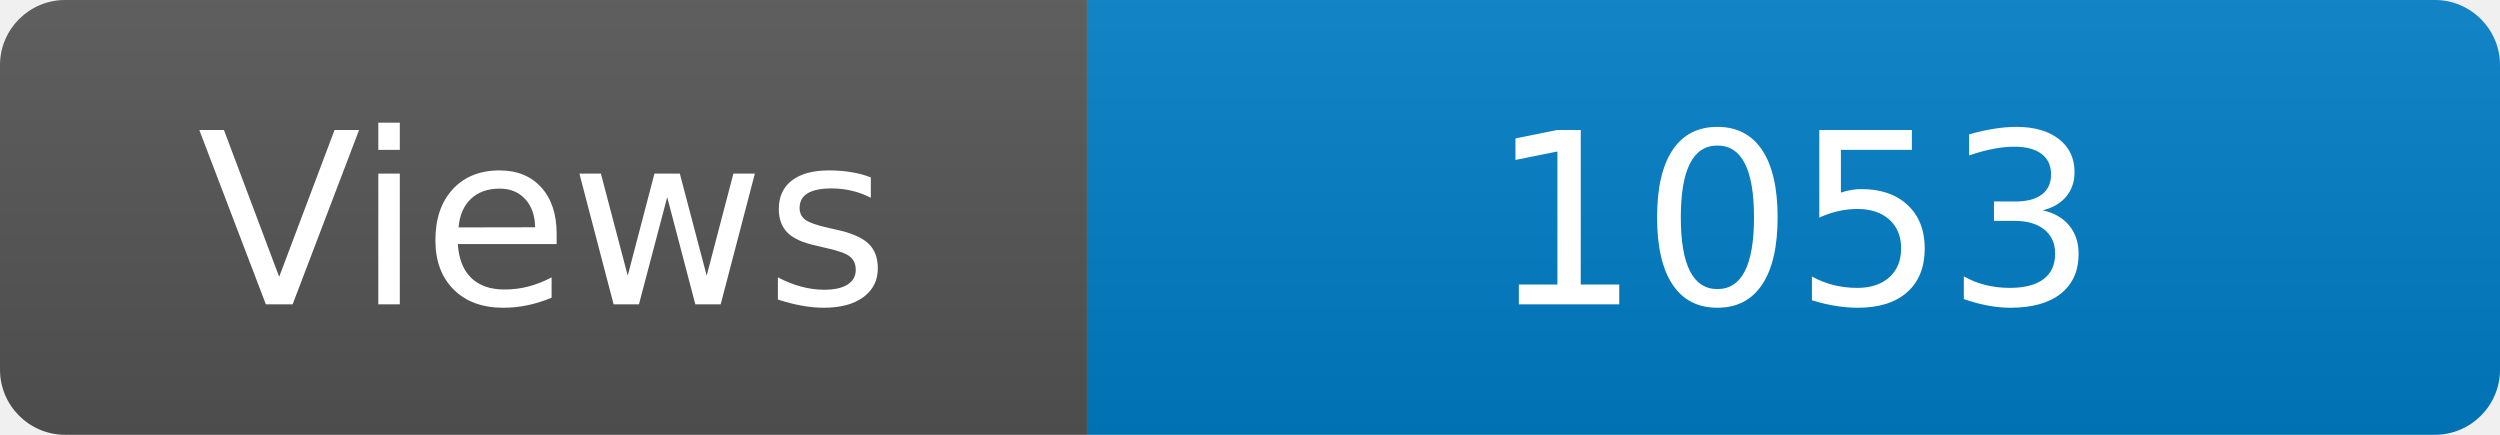
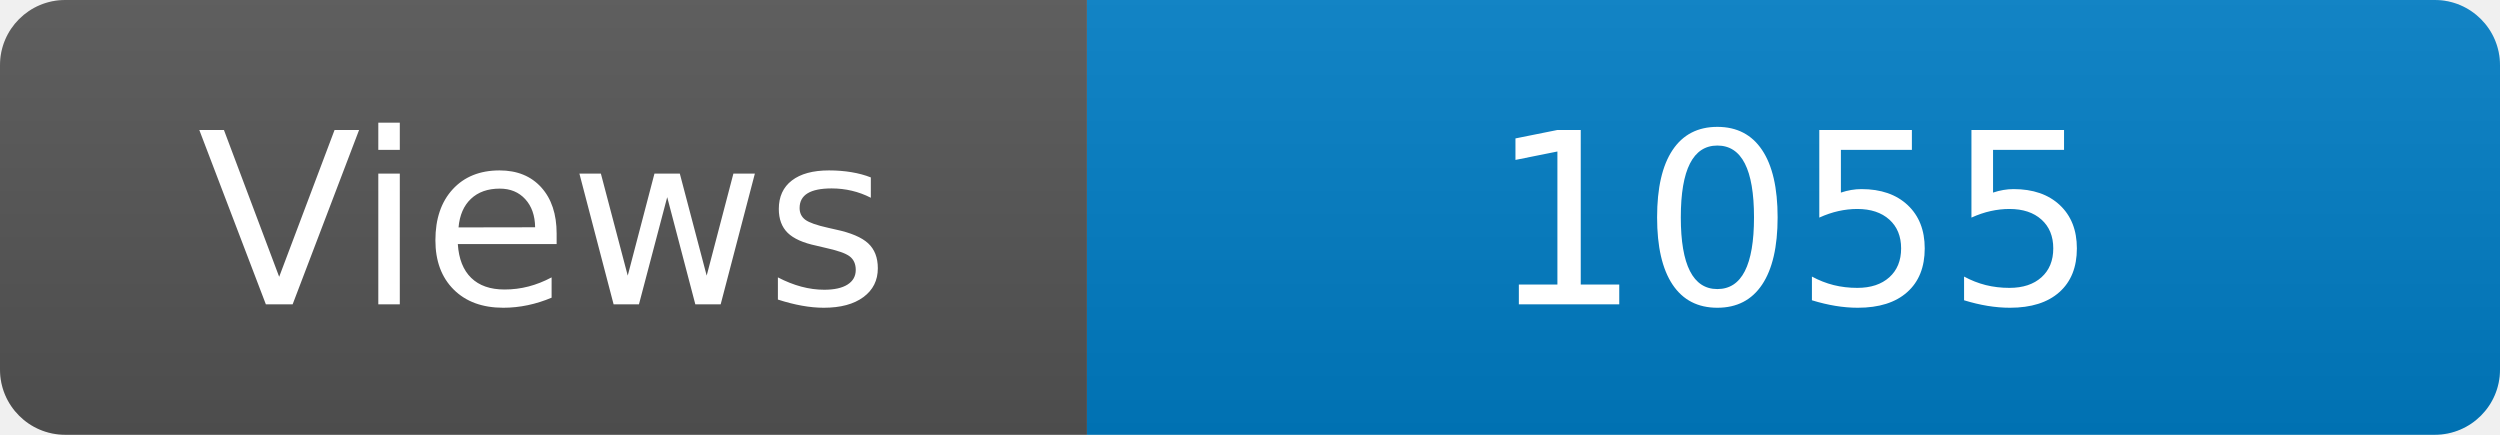
<svg xmlns="http://www.w3.org/2000/svg" width="115" height="20" role="img" aria-label="Maintained?: yes">
  <linearGradient id="s" x2="0" y2="100%">
    <stop offset="0" stop-color="#bbb" stop-opacity=".1" />
    <stop offset="1" stop-opacity=".1" />
  </linearGradient>
  <clipPath id="r">
    <rect width="115" height="20" rx="3" fill="#fff" />
  </clipPath>
  <g clip-path="url(#r)">
    <rect width="50" height="20" fill="#555" />
    <rect x="50" width="160" height="20" fill="#007ec6" />
    <rect width="115" height="20" fill="url(#s)" />
  </g>
  <g fill="#fff" text-anchor="middle" font-family="Verdana,Geneva,DejaVu Sans,sans-serif" font-size="110">
    <text x="250" y="140" transform="scale(.1)" fill="#fff">Views</text>
-     <text x="825" y="140" transform="scale(.1)" fill="#fff">1053</text>
+     <text x="825" y="140" transform="scale(.1)" fill="#fff">1055</text>
  </g>
</svg>
